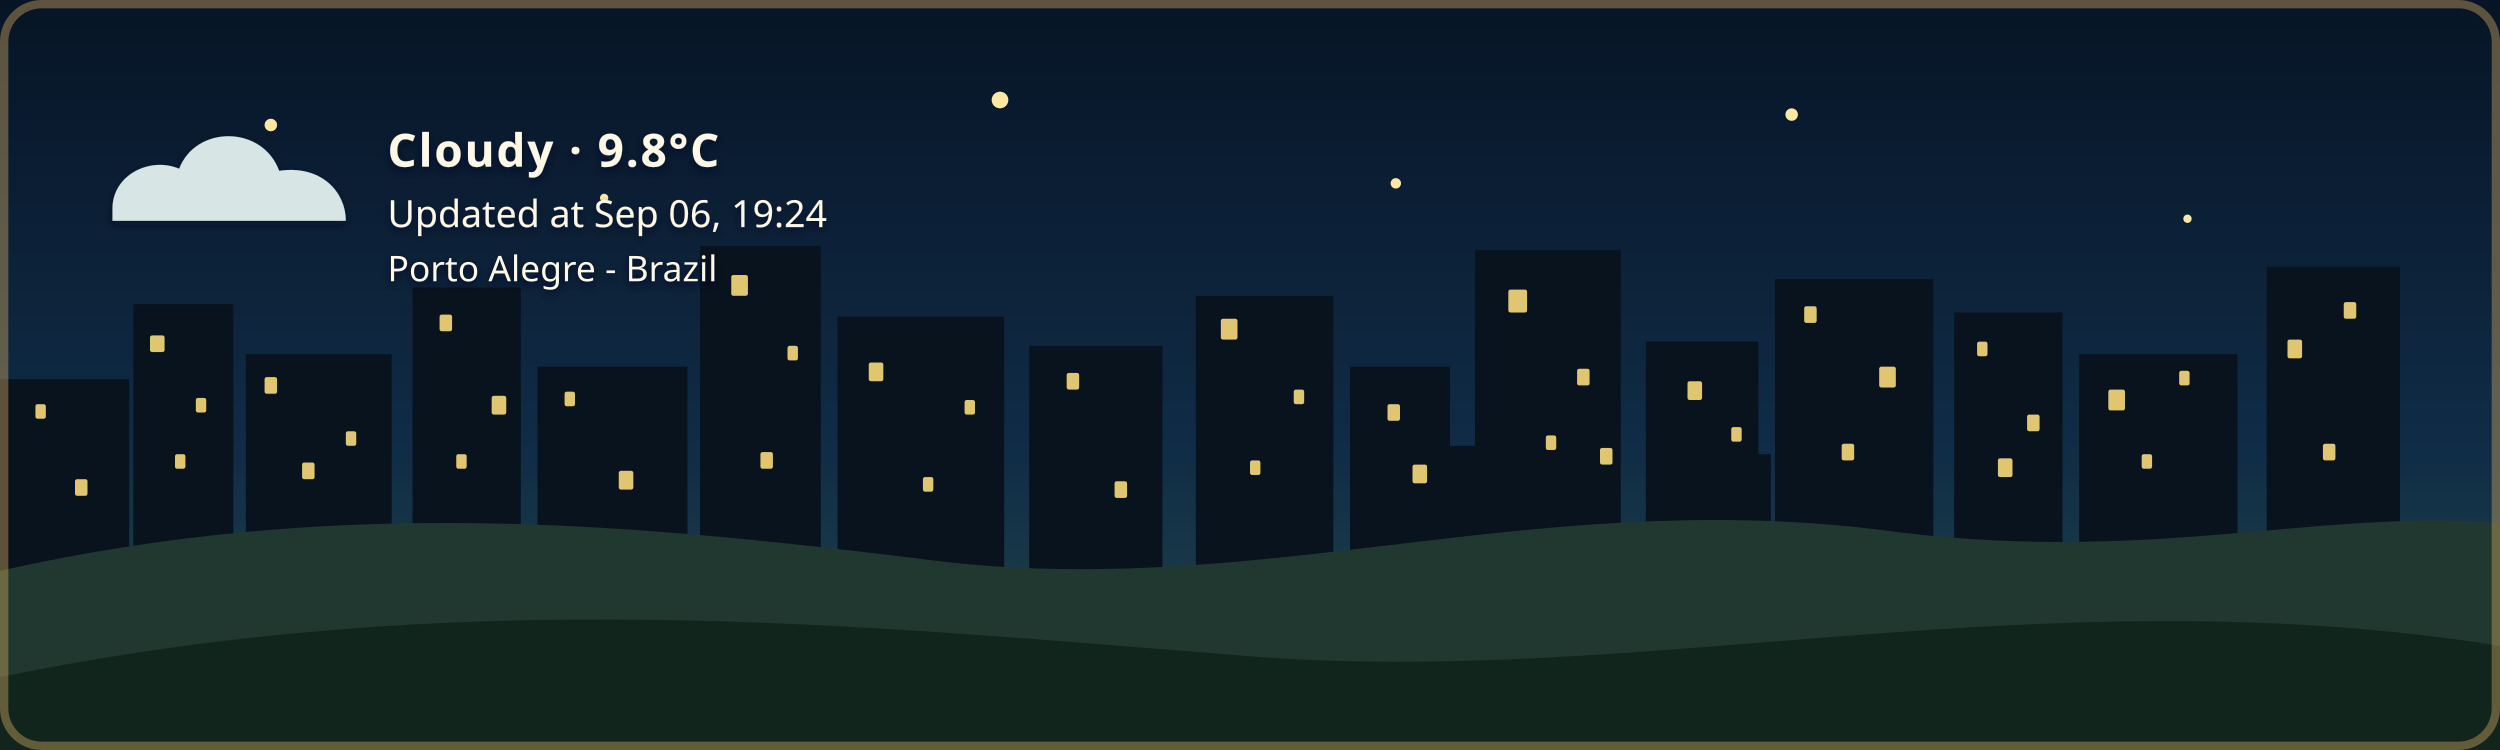
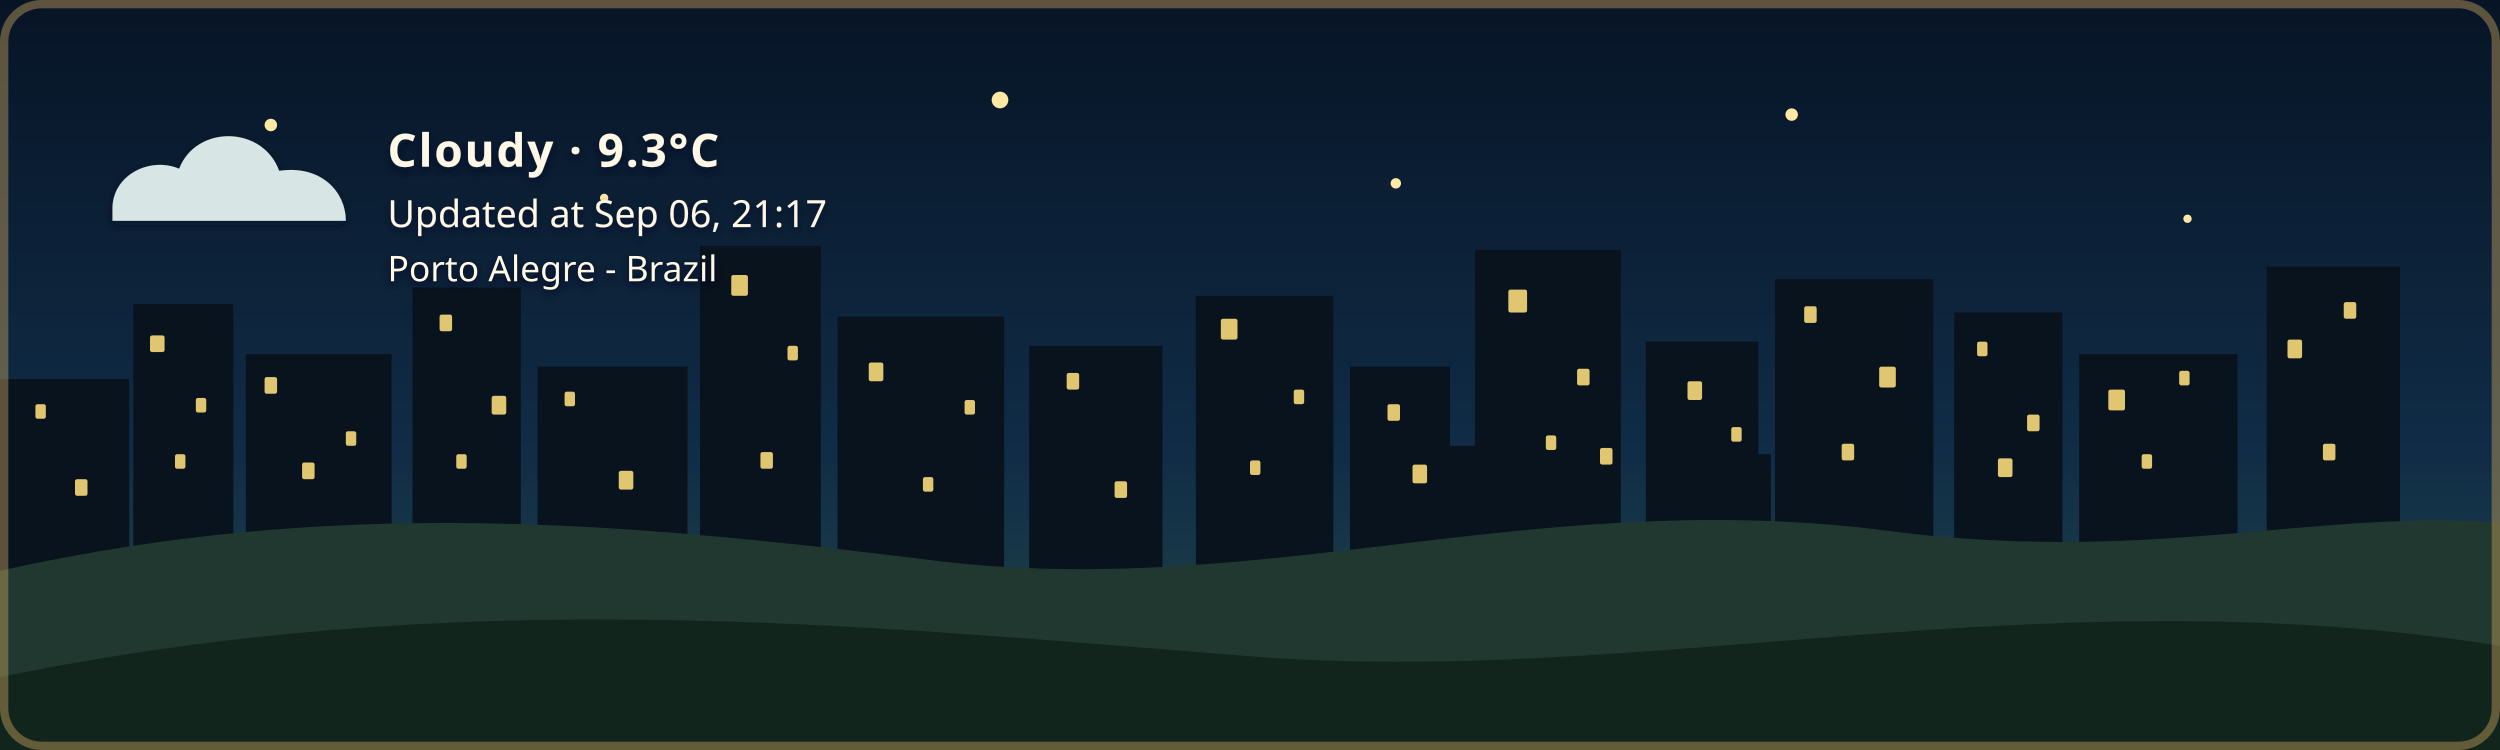
- <svg xmlns="http://www.w3.org/2000/svg" width="1200" height="360" viewBox="0 0 1200 360" role="img" aria-labelledby="title description" class="github-time-night weather-cloudy alert-none" data-temperature="9.8°C" lang="en-US">
+ <svg xmlns="http://www.w3.org/2000/svg" width="1200" height="360" viewBox="0 0 1200 360" role="img" aria-labelledby="title description" class="github-time-night weather-cloudy alert-none" data-temperature="9.3°C" lang="en-US">
  <defs>
    <linearGradient id="daySky" x1="0" y1="0" x2="0" y2="1">
      <stop offset="0%" stop-color="#87c9e8" />
      <stop offset="65%" stop-color="#f6d99a" />
      <stop offset="100%" stop-color="#f4b66e" />
    </linearGradient>
    <linearGradient id="sunsetSky" x1="0" y1="0" x2="0" y2="1">
      <stop offset="0%" stop-color="#4d568f" />
      <stop offset="55%" stop-color="#d46a66" />
      <stop offset="100%" stop-color="#f4a259" />
    </linearGradient>
    <linearGradient id="nightSky" x1="0" y1="0" x2="0" y2="1">
      <stop offset="0%" stop-color="#071426" />
      <stop offset="60%" stop-color="#102c46" />
      <stop offset="100%" stop-color="#244b4a" />
    </linearGradient>
    <linearGradient id="dawnSky" x1="0" y1="0" x2="0" y2="1">
      <stop offset="0%" stop-color="#766b9f" />
      <stop offset="55%" stop-color="#d7939b" />
      <stop offset="100%" stop-color="#f4c280" />
    </linearGradient>
    <radialGradient id="weatherSunFill" cx="35%" cy="30%" r="72%">
      <stop offset="0%" stop-color="#fff4b8" />
      <stop offset="58%" stop-color="#ffdc7a" />
      <stop offset="100%" stop-color="#f2b84f" />
    </radialGradient>
    <linearGradient id="weatherMoonFill" x1="0" y1="0" x2="1" y2="1">
      <stop offset="0%" stop-color="#fff4bd" />
      <stop offset="62%" stop-color="#ffe08a" />
      <stop offset="100%" stop-color="#e9b957" />
    </linearGradient>
    <filter id="weatherContentShadow" x="-20" y="-20" width="500" height="180" filterUnits="userSpaceOnUse">
      <feGaussianBlur in="SourceAlpha" stdDeviation="2" result="shadowBlur" />
      <feOffset in="shadowBlur" dx="0" dy="2" result="shadowOffset" />
      <feFlood flood-color="#071426" flood-opacity="0.65" result="shadowColor" />
      <feComposite in="shadowColor" in2="shadowOffset" operator="in" result="shadow" />
      <feMerge>
        <feMergeNode in="shadow" />
        <feMergeNode in="SourceGraphic" />
      </feMerge>
    </filter>
  </defs>
  <style>
    /* The sky state is updated by the GitHub Action based on local time. */

    .sky {
      animation: none !important;
    }

    .github-time-day .day-sky,
    .github-time-sunset .sunset-sky,
    .github-time-night .night-sky,
    .github-time-dawn .dawn-sky {
      opacity: 1;
    }

    .github-time-day .sunset-sky,
    .github-time-day .night-sky,
    .github-time-day .dawn-sky,
    .github-time-sunset .day-sky,
    .github-time-sunset .night-sky,
    .github-time-sunset .dawn-sky,
    .github-time-night .day-sky,
    .github-time-night .sunset-sky,
    .github-time-night .dawn-sky,
    .github-time-dawn .day-sky,
    .github-time-dawn .sunset-sky,
    .github-time-dawn .night-sky {
      opacity: 0;
    }

    .github-time-day .day-sky,
    .github-time-sunset .sunset-sky,
    .github-time-night .night-sky,
    .github-time-dawn .dawn-sky {
      animation: sky-fade-in 2.5s ease both !important;
    }

    .weather-effect {
      display: none;
    }

    .github-time-night.weather-clear .weather-moon,
    .github-time-day.weather-clear .weather-sun,
    .github-time-sunset.weather-clear .weather-sun,
    .github-time-dawn.weather-clear .weather-sun,
    .weather-cloudy .weather-cloud,
    .weather-rain .weather-cloud,
    .weather-rain .weather-rainfall,
    .weather-wind-rain .weather-cloud,
    .weather-wind-rain .weather-wind,
    .weather-wind-rain .weather-wind-rainfall,
    .weather-storm .weather-cloud,
    .weather-storm .weather-rainfall,
    .weather-storm .weather-lightning,
    .weather-snow .weather-cloud,
    .weather-snow .weather-snowfall {
      display: block;
    }

    .weather-sun {
      transform-box: fill-box;
      transform-origin: center;
      animation: weather-pulse 4s ease-in-out infinite;
    }

    .weather-moon {
      animation: moon-glow 4s ease-in-out infinite;
    }

    .weather-cloud path {
      animation: cloud-drift 8s ease-in-out infinite alternate;
    }

    .weather-rainfall path {
      animation: rain-fall 1.4s linear infinite;
    }

    .weather-rainfall path:nth-child(2) {
      animation-delay: 0.35s;
    }

    .weather-rainfall path:nth-child(3) {
      animation-delay: 0.7s;
    }

    .weather-wind-rainfall path {
      animation: wind-rain-fall 1.15s linear infinite;
    }

    .weather-wind-rainfall path:nth-child(2) {
      animation-delay: 0.3s;
    }

    .weather-wind-rainfall path:nth-child(3) {
      animation-delay: 0.6s;
    }

    .weather-wind path {
      animation: wind-sweep 1.8s ease-in-out infinite;
    }

    .weather-wind path:nth-child(2) {
      animation-delay: 0.45s;
    }

    .weather-snowfall circle {
      animation: snow-fall 3s ease-in-out infinite;
    }

    .weather-snowfall circle:nth-child(2) {
      animation-delay: 1s;
    }

    .weather-snowfall circle:nth-child(3) {
      animation-delay: 2s;
    }

    .weather-lightning {
      animation: lightning-flash 4s ease-in-out infinite;
    }

    svg.github-time-day .city-back,
    svg.github-time-day .city-mid {
      fill: #36545a;
    }

    svg.github-time-sunset .city-back,
    svg.github-time-sunset .city-mid {
      fill: #303247;
    }

    svg.github-time-night .city-back,
    svg.github-time-night .city-mid {
      fill: #08131d;
    }

    svg.github-time-dawn .city-back,
    svg.github-time-dawn .city-mid {
      fill: #404158;
    }

    .city-window {
      opacity: 0;
      fill: #f8d97a;
    }

    svg.github-time-night .city-window,
    svg.github-time-dawn .city-window,
    svg.github-time-sunset .city-window {
      opacity: 0.9;
    }

    .city-window rect {
      animation: city-window-toggle-a 20s steps(1, end) infinite;
    }

    .city-window rect:nth-child(3n) {
      animation-name: city-window-toggle-b;
      animation-delay: -4s;
    }

    .city-window rect:nth-child(4n) {
      animation-name: city-window-toggle-c;
      animation-delay: -9s;
    }

    .city-window rect:nth-child(5n) {
      animation-name: city-window-toggle-d;
      animation-delay: -13s;
    }

    .city-window rect:nth-child(7n) {
      animation-name: city-window-toggle-e;
      animation-delay: -17s;
    }

    #weather-alert-level,
    #weather-alert-detail {
      display: none;
    }

    svg.alert-yellow #weather-alert-level,
    svg.alert-yellow #weather-alert-detail,
    svg.alert-orange #weather-alert-level,
    svg.alert-orange #weather-alert-detail,
    svg.alert-red #weather-alert-level,
    svg.alert-red #weather-alert-detail {
      display: block;
    }

    svg.alert-yellow #weather-alert-level {
      fill: #f4d35e;
    }

    svg.alert-yellow #weather-alert-detail {
      fill: #fff3b3;
    }

    svg.alert-orange #weather-alert-level {
      fill: #f9a74f;
    }

    svg.alert-orange #weather-alert-detail {
      fill: #ffd0a0;
    }

    svg.alert-red #weather-alert-level {
      fill: #ff675c;
    }

    svg.alert-red #weather-alert-detail {
      fill: #ffc2bf;
    }

    #weather-description,
    #weather-time,
    #weather-alert-level,
    #weather-alert-detail,
    #weather-location {
      animation: info-fade-in 1.5s ease both;
      font-family: sans-serif;
    }

    #weather-description {
      letter-spacing: 0.04em;
    }

    @keyframes sky-fade-in {
      from {
        opacity: 0;
      }

      to {
        opacity: 1;
      }
    }

    @keyframes info-fade-in {
      from {
        opacity: 0;
        transform: translateY(6px);
      }

      to {
        opacity: 1;
        transform: translateY(0);
      }
    }

    @keyframes weather-pulse {
      0%,
      100% {
        opacity: 0.85;
        transform: scale(0.96);
      }

      50% {
        opacity: 1;
        transform: scale(1.04);
      }
    }

    @keyframes moon-glow {
      0%,
      100% {
        opacity: 0.8;
      }

      50% {
        opacity: 1;
      }
    }

    @keyframes cloud-drift {
      from {
        transform: translateX(-5px);
      }

      to {
        transform: translateX(8px);
      }
    }

    @keyframes rain-fall {
      0% {
        opacity: 0;
        transform: translateY(-7px);
      }

      25%,
      75% {
        opacity: 1;
      }

      100% {
        opacity: 0;
        transform: translateY(10px);
      }
    }

    @keyframes wind-rain-fall {
      0% {
        opacity: 0;
        transform: translate(-6px, -5px);
      }

      25%,
      75% {
        opacity: 1;
      }

      100% {
        opacity: 0;
        transform: translate(8px, 10px);
      }
    }

    @keyframes wind-sweep {
      0%,
      100% {
        opacity: 0.3;
        transform: translateX(-7px);
      }

      50% {
        opacity: 1;
        transform: translateX(6px);
      }
    }

    @keyframes snow-fall {
      0%,
      100% {
        opacity: 0.35;
        transform: translateY(-5px);
      }

      50% {
        opacity: 1;
        transform: translate(5px, 8px);
      }
    }

    @keyframes lightning-flash {
      0%,
      88%,
      100% {
        opacity: 0;
      }

      90%,
      93% {
        opacity: 1;
      }
    }

    @keyframes city-window-toggle-a {
      0%,
      19%,
      61%,
      100% {
        opacity: 1;
      }

      20%,
      60% {
        opacity: 0;
      }
    }

    @keyframes city-window-toggle-b {
      0%,
      34%,
      76%,
      100% {
        opacity: 0;
      }

      35%,
      75% {
        opacity: 1;
      }
    }

    @keyframes city-window-toggle-c {
      0%,
      24%,
      46%,
      100% {
        opacity: 1;
      }

      25%,
      45% {
        opacity: 0;
      }
    }

    @keyframes city-window-toggle-d {
      0%,
      49%,
      86%,
      100% {
        opacity: 1;
      }

      50%,
      85% {
        opacity: 0;
      }
    }

    @keyframes city-window-toggle-e {
      0%,
      14%,
      56%,
      100% {
        opacity: 0;
      }

      15%,
      55% {
        opacity: 1;
      }
    }

    .stars {
      opacity: 0;
    }

    .github-time-sunset .stars,
    .github-time-dawn .stars {
      opacity: 0.35;
    }

    .github-time-night .stars {
      opacity: 1;
    }

    .star {
      animation: twinkle 2.5s ease-in-out infinite;
      transform-box: fill-box;
      transform-origin: center;
    }

    .star:nth-child(2) {
      animation-delay: 0.5s;
    }

    .star:nth-child(3) {
      animation-delay: 1s;
    }

    .star:nth-child(4) {
      animation-delay: 1.5s;
    }

    @keyframes twinkle {
      0%,
      100% {
        opacity: 0.25;
        transform: scale(0.8);
      }

      50% {
        opacity: 1;
        transform: scale(1.25);
      }
    }

    /*
     * Disable animations when the visitor has requested reduced motion.
     */
    @media (prefers-reduced-motion: reduce) {
      .sky,
      .stars,
      .star,
      .weather-sun,
      .weather-moon,
      .weather-cloud path,
      .weather-rainfall path,
      .weather-wind-rainfall path,
      .weather-wind path,
      .weather-snowfall circle,
      .weather-lightning,
      .city-window rect,
      #weather-description,
      #weather-time,
      #weather-alert-level,
      #weather-alert-detail,
      #weather-location {
        animation: none !important;
      }
    }
  </style>
  <g id="skies">
    <rect class="sky day-sky" width="1200" height="360" fill="url(#daySky)" />
    <rect class="sky sunset-sky" width="1200" height="360" fill="url(#sunsetSky)" />
    <rect class="sky night-sky" width="1200" height="360" fill="url(#nightSky)" />
    <rect class="sky dawn-sky" width="1200" height="360" fill="url(#dawnSky)" />
  </g>
  <g class="stars" fill="#ffe8a3">
    <circle class="star" cx="130" cy="60" r="3" />
    <circle class="star" cx="290" cy="95" r="2" />
    <circle class="star" cx="480" cy="48" r="4" />
    <circle class="star" cx="670" cy="88" r="2.5" />
    <circle class="star" cx="860" cy="55" r="3" />
    <circle class="star" cx="1050" cy="105" r="2" />
  </g>
  <g class="city-shape">
    <g class="city-back">
      <rect x="0" y="182" width="62" height="94" />
      <rect x="64" y="146" width="48" height="130" />
      <rect x="118" y="170" width="70" height="106" />
      <rect x="198" y="138" width="52" height="138" />
      <rect x="258" y="176" width="72" height="100" />
      <rect x="336" y="118" width="58" height="158" />
      <rect x="402" y="152" width="80" height="124" />
      <rect x="494" y="166" width="64" height="110" />
      <rect x="574" y="142" width="66" height="134" />
      <rect x="648" y="176" width="48" height="100" />
      <rect x="708" y="120" width="70" height="156" />
      <rect x="790" y="164" width="54" height="112" />
      <rect x="852" y="134" width="76" height="142" />
      <rect x="938" y="150" width="52" height="126" />
      <rect x="998" y="170" width="76" height="106" />
      <rect x="1088" y="128" width="64" height="148" />
    </g>
    <g class="city-mid">
      <rect x="24" y="226" width="28" height="50" />
      <rect x="88" y="210" width="18" height="66" />
      <rect x="148" y="218" width="22" height="58" />
      <rect x="214" y="206" width="22" height="70" />
      <rect x="282" y="210" width="18" height="66" />
      <rect x="362" y="206" width="22" height="70" />
      <rect x="430" y="220" width="18" height="56" />
      <rect x="528" y="220" width="20" height="56" />
      <rect x="606" y="214" width="22" height="62" />
      <rect x="690" y="214" width="18" height="62" />
      <rect x="754" y="208" width="18" height="68" />
      <rect x="830" y="218" width="20" height="58" />
      <rect x="892" y="214" width="18" height="62" />
      <rect x="960" y="224" width="18" height="52" />
      <rect x="1018" y="218" width="22" height="58" />
      <rect x="1108" y="210" width="18" height="66" />
    </g>
    <g class="city-window">
      <rect x="17" y="194" width="5" height="7" rx="1" />
      <rect x="36" y="230" width="6" height="8" rx="1" />
      <rect x="72" y="161" width="7" height="8" rx="1" />
      <rect x="84" y="218" width="5" height="7" rx="1" />
      <rect x="94" y="191" width="5" height="7" rx="1" />
      <rect x="127" y="181" width="6" height="8" rx="1" />
      <rect x="145" y="222" width="6" height="8" rx="1" />
      <rect x="166" y="207" width="5" height="7" rx="1" />
      <rect x="211" y="151" width="6" height="8" rx="1" />
      <rect x="219" y="218" width="5" height="7" rx="1" />
      <rect x="236" y="190" width="7" height="9" rx="1" />
      <rect x="271" y="188" width="5" height="7" rx="1" />
      <rect x="297" y="226" width="7" height="9" rx="1" />
      <rect x="351" y="132" width="8" height="10" rx="1" />
      <rect x="365" y="217" width="6" height="8" rx="1" />
      <rect x="378" y="166" width="5" height="7" rx="1" />
      <rect x="417" y="174" width="7" height="9" rx="1" />
      <rect x="443" y="229" width="5" height="7" rx="1" />
      <rect x="463" y="192" width="5" height="7" rx="1" />
      <rect x="512" y="179" width="6" height="8" rx="1" />
      <rect x="535" y="231" width="6" height="8" rx="1" />
      <rect x="586" y="153" width="8" height="10" rx="1" />
      <rect x="600" y="221" width="5" height="7" rx="1" />
      <rect x="621" y="187" width="5" height="7" rx="1" />
      <rect x="666" y="194" width="6" height="8" rx="1" />
      <rect x="678" y="223" width="7" height="9" rx="1" />
      <rect x="724" y="139" width="9" height="11" rx="1" />
      <rect x="742" y="209" width="5" height="7" rx="1" />
      <rect x="757" y="177" width="6" height="8" rx="1" />
      <rect x="768" y="215" width="6" height="8" rx="1" />
      <rect x="810" y="183" width="7" height="9" rx="1" />
      <rect x="831" y="205" width="5" height="7" rx="1" />
      <rect x="866" y="147" width="6" height="8" rx="1" />
      <rect x="884" y="213" width="6" height="8" rx="1" />
      <rect x="902" y="176" width="8" height="10" rx="1" />
      <rect x="949" y="164" width="5" height="7" rx="1" />
      <rect x="959" y="220" width="7" height="9" rx="1" />
      <rect x="973" y="199" width="6" height="8" rx="1" />
      <rect x="1012" y="187" width="8" height="10" rx="1" />
      <rect x="1028" y="218" width="5" height="7" rx="1" />
      <rect x="1046" y="178" width="5" height="7" rx="1" />
      <rect x="1098" y="163" width="7" height="9" rx="1" />
      <rect x="1115" y="213" width="6" height="8" rx="1" />
      <rect x="1125" y="145" width="6" height="8" rx="1" />
    </g>
  </g>
  <g transform="translate(54 48)" filter="url(#weatherContentShadow)">
    <g class="weather-effect weather-sun">
      <circle cx="34" cy="34" r="23" fill="url(#weatherSunFill)" />
      <g stroke="#ffd66f" stroke-width="4" stroke-linecap="round">
        <path d="M 34 0 V 8" />
        <path d="M 34 60 V 68" />
        <path d="M 0 34 H 8" />
        <path d="M 60 34 H 68" />
        <path d="M 10 10 L 16 16" />
        <path d="M 52 52 L 58 58" />
        <path d="M 58 10 L 52 16" />
        <path d="M 16 52 L 10 58" />
      </g>
    </g>
    <g class="weather-effect weather-moon">
      <path d="M 54 4 C 38 7, 26 20, 26 36 C 26 53, 39 66, 56 66 C 65 66, 74 62, 80 56 C 76 57, 72 58, 68 58 C 51 58, 38 45, 38 28 C 38 18, 44 9, 54 4 Z" fill="url(#weatherMoonFill)" />
    </g>
    <g class="weather-effect weather-cloud" fill="#d7e5e5">
      <path d="M 0 52 C 0 36, 18 27, 32 33 C 40 12, 72 12, 80 34 C 100 31, 112 44, 112 58 H 0 Z" />
    </g>
    <g class="weather-effect weather-rainfall" stroke="#b9e3ed" stroke-width="4" stroke-linecap="round">
      <path d="M 22 72 l -7 17" />
      <path d="M 52 72 l -7 17" />
      <path d="M 82 72 l -7 17" />
    </g>
    <g class="weather-effect weather-wind-rainfall" stroke="#b9e3ed" stroke-width="4" stroke-linecap="round">
      <path d="M 50 70 l -10 19" />
      <path d="M 75 70 l -10 19" />
      <path d="M 100 70 l -10 19" />
    </g>
    <g class="weather-effect weather-wind" fill="none" stroke="#eef8ff" stroke-width="3.5" stroke-linecap="round">
      <path d="M 2 73 C 12 68, 22 68, 32 72" />
      <path d="M 2 88 C 13 83, 24 83, 34 87" />
    </g>
    <g class="weather-effect weather-lightning" fill="#ffe37b">
      <path d="M 62 68 l -14 27 h 12 l -7 20 l 24 -31 h -13 z" />
    </g>
    <g class="weather-effect weather-snowfall" fill="#eef8ff">
      <circle cx="22" cy="78" r="4" />
      <circle cx="52" cy="91" r="4" />
      <circle cx="82" cy="78" r="4" />
    </g>
-     <text id="weather-description" x="132" y="32" fill="#fff8e7" font-family="sans-serif" font-size="22" font-weight="600">Cloudy · 9.8°C</text>
-     <text id="weather-time" x="132" y="61" fill="#fff8e7" font-family="sans-serif" font-size="18">Updated at Sep 06, 19:24</text>
+     <text id="weather-description" x="132" y="32" fill="#fff8e7" font-family="sans-serif" font-size="22" font-weight="600">Cloudy · 9.3°C</text>
+     <text id="weather-time" x="132" y="61" fill="#fff8e7" font-family="sans-serif" font-size="18">Updated at Sep 06, 21:17</text>
    <text id="weather-alert-level" x="132" y="87" fill="#eaf3ff" font-family="sans-serif" font-size="12" font-weight="700" letter-spacing="1.8" />
    <text id="weather-alert-detail" x="132" y="108" fill="#eef7ff" font-family="sans-serif" font-size="14" opacity="0.9" />
    <text id="weather-location" x="132" y="87" fill="#fff8e7" stroke="#071426" stroke-width="0.8" stroke-opacity="0.65" paint-order="stroke fill" font-family="sans-serif" font-size="17" font-weight="500">Porto Alegre - Brazil</text>
  </g>
  <path d="       M 0 274       C 160 238, 300 251, 440 268       C 600 290, 730 234, 900 254       C 1030 272, 1110 244, 1200 251       L 1200 360       L 0 360       Z     " fill="#20382f" />
  <path d="       M 0 325       C 220 280, 410 300, 600 315       C 790 330, 980 275, 1200 310       L 1200 360       L 0 360       Z     " fill="#12251d" />
  <rect x="2" y="2" width="1196" height="356" rx="18" fill="none" stroke="#c6a15b" stroke-width="4" stroke-opacity="0.45" />
</svg>
